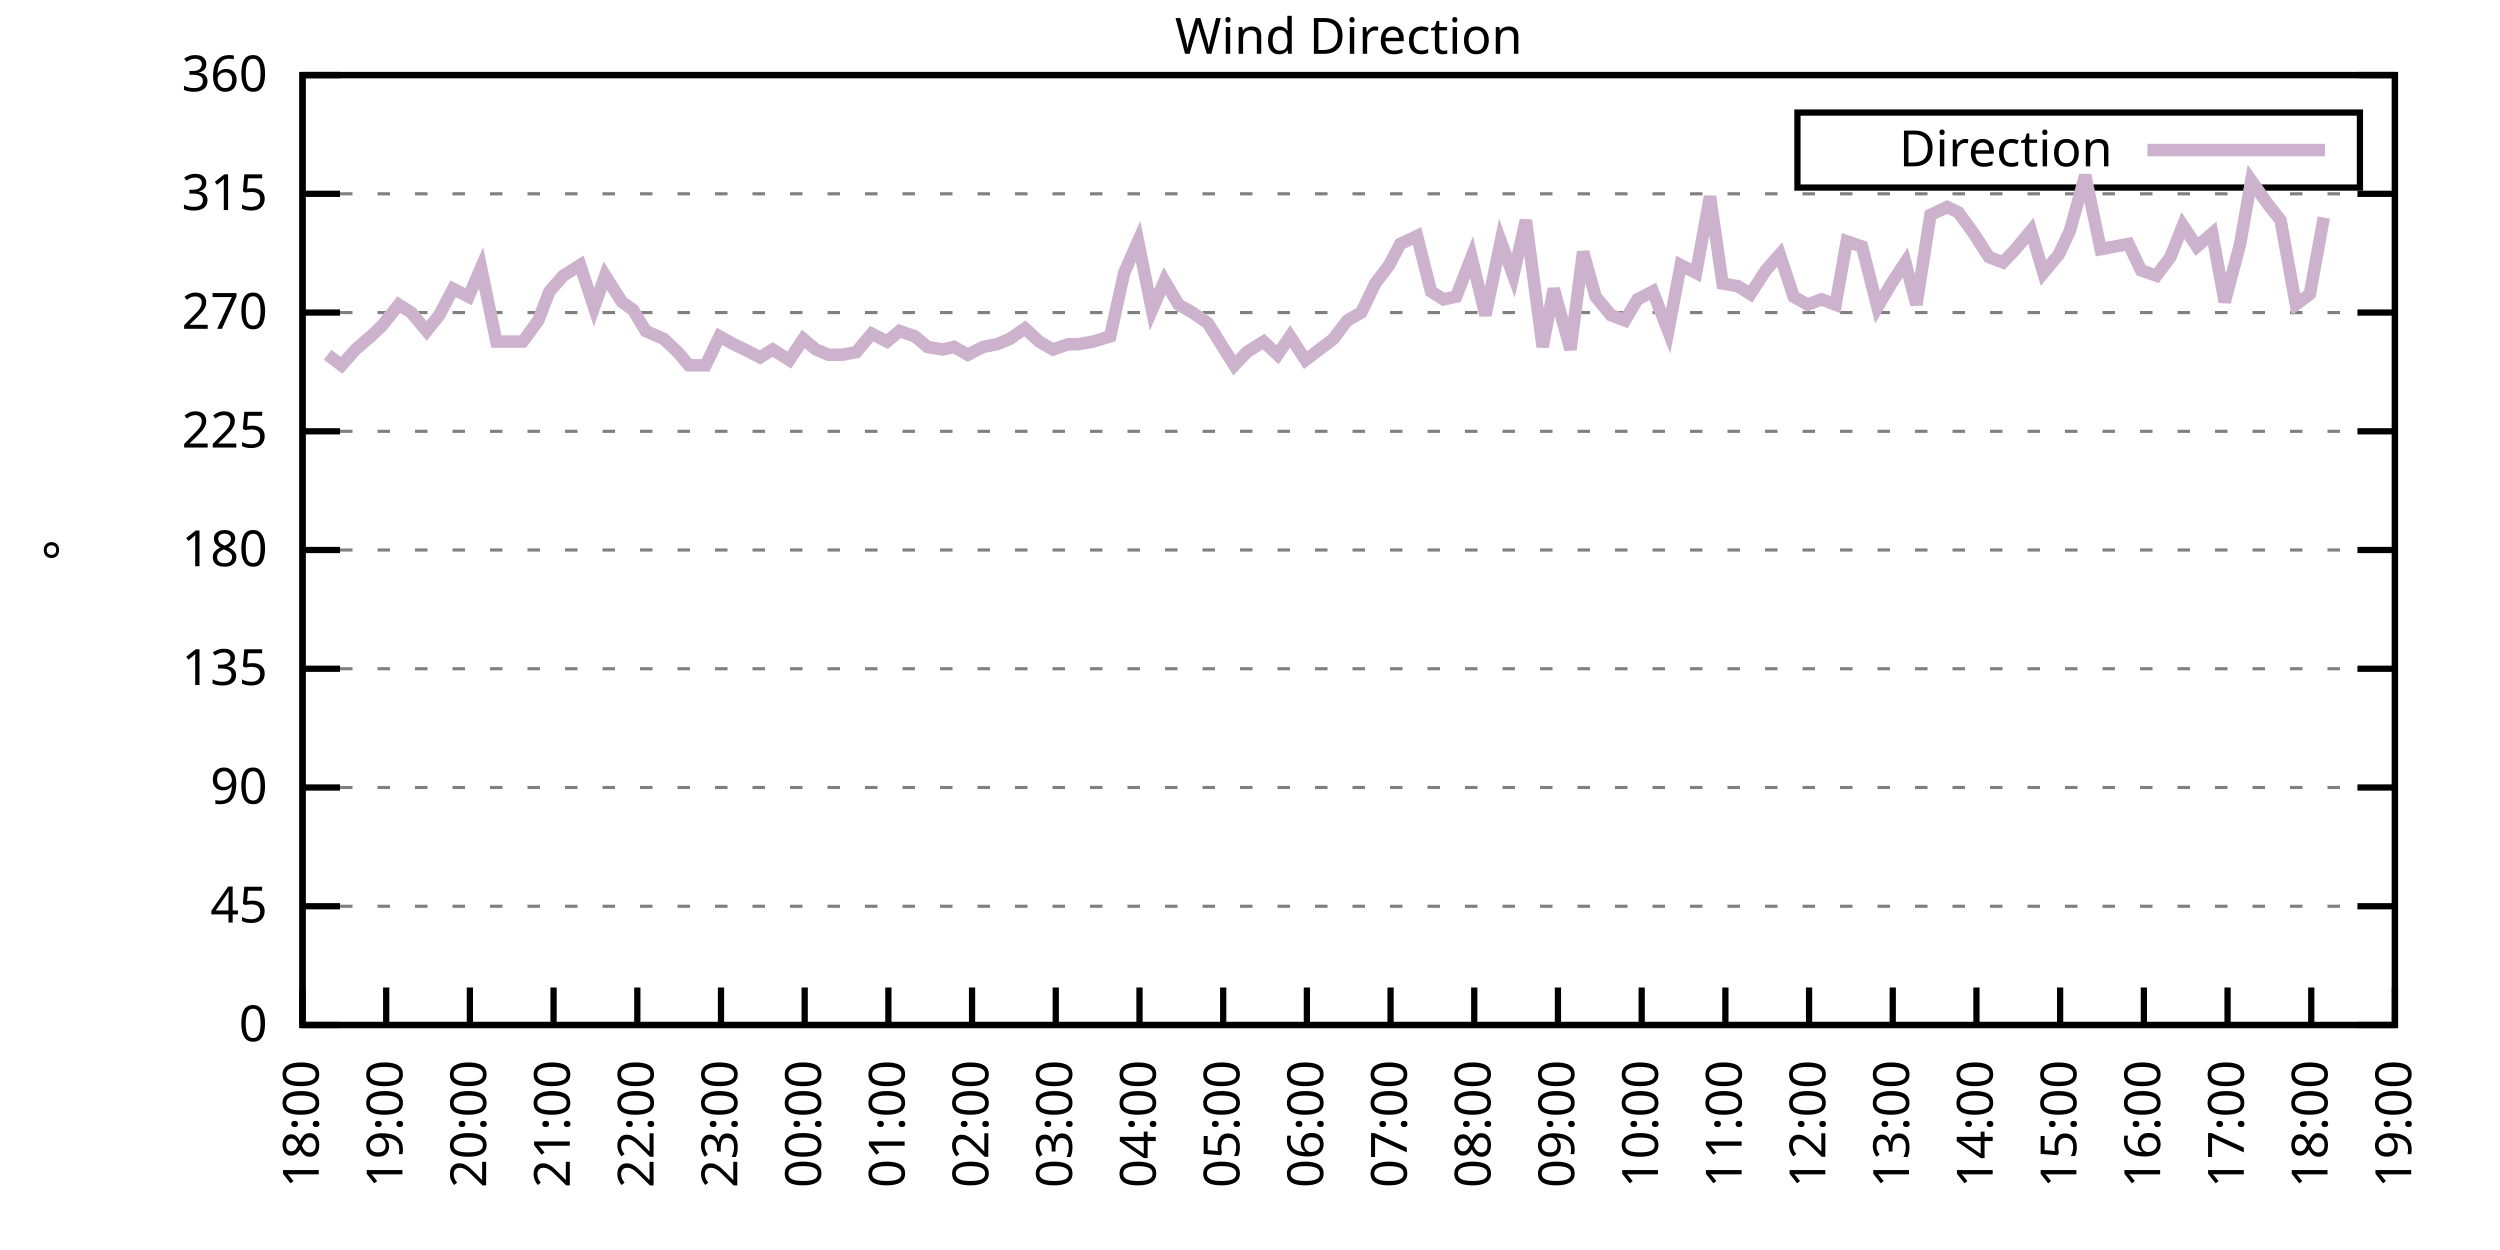
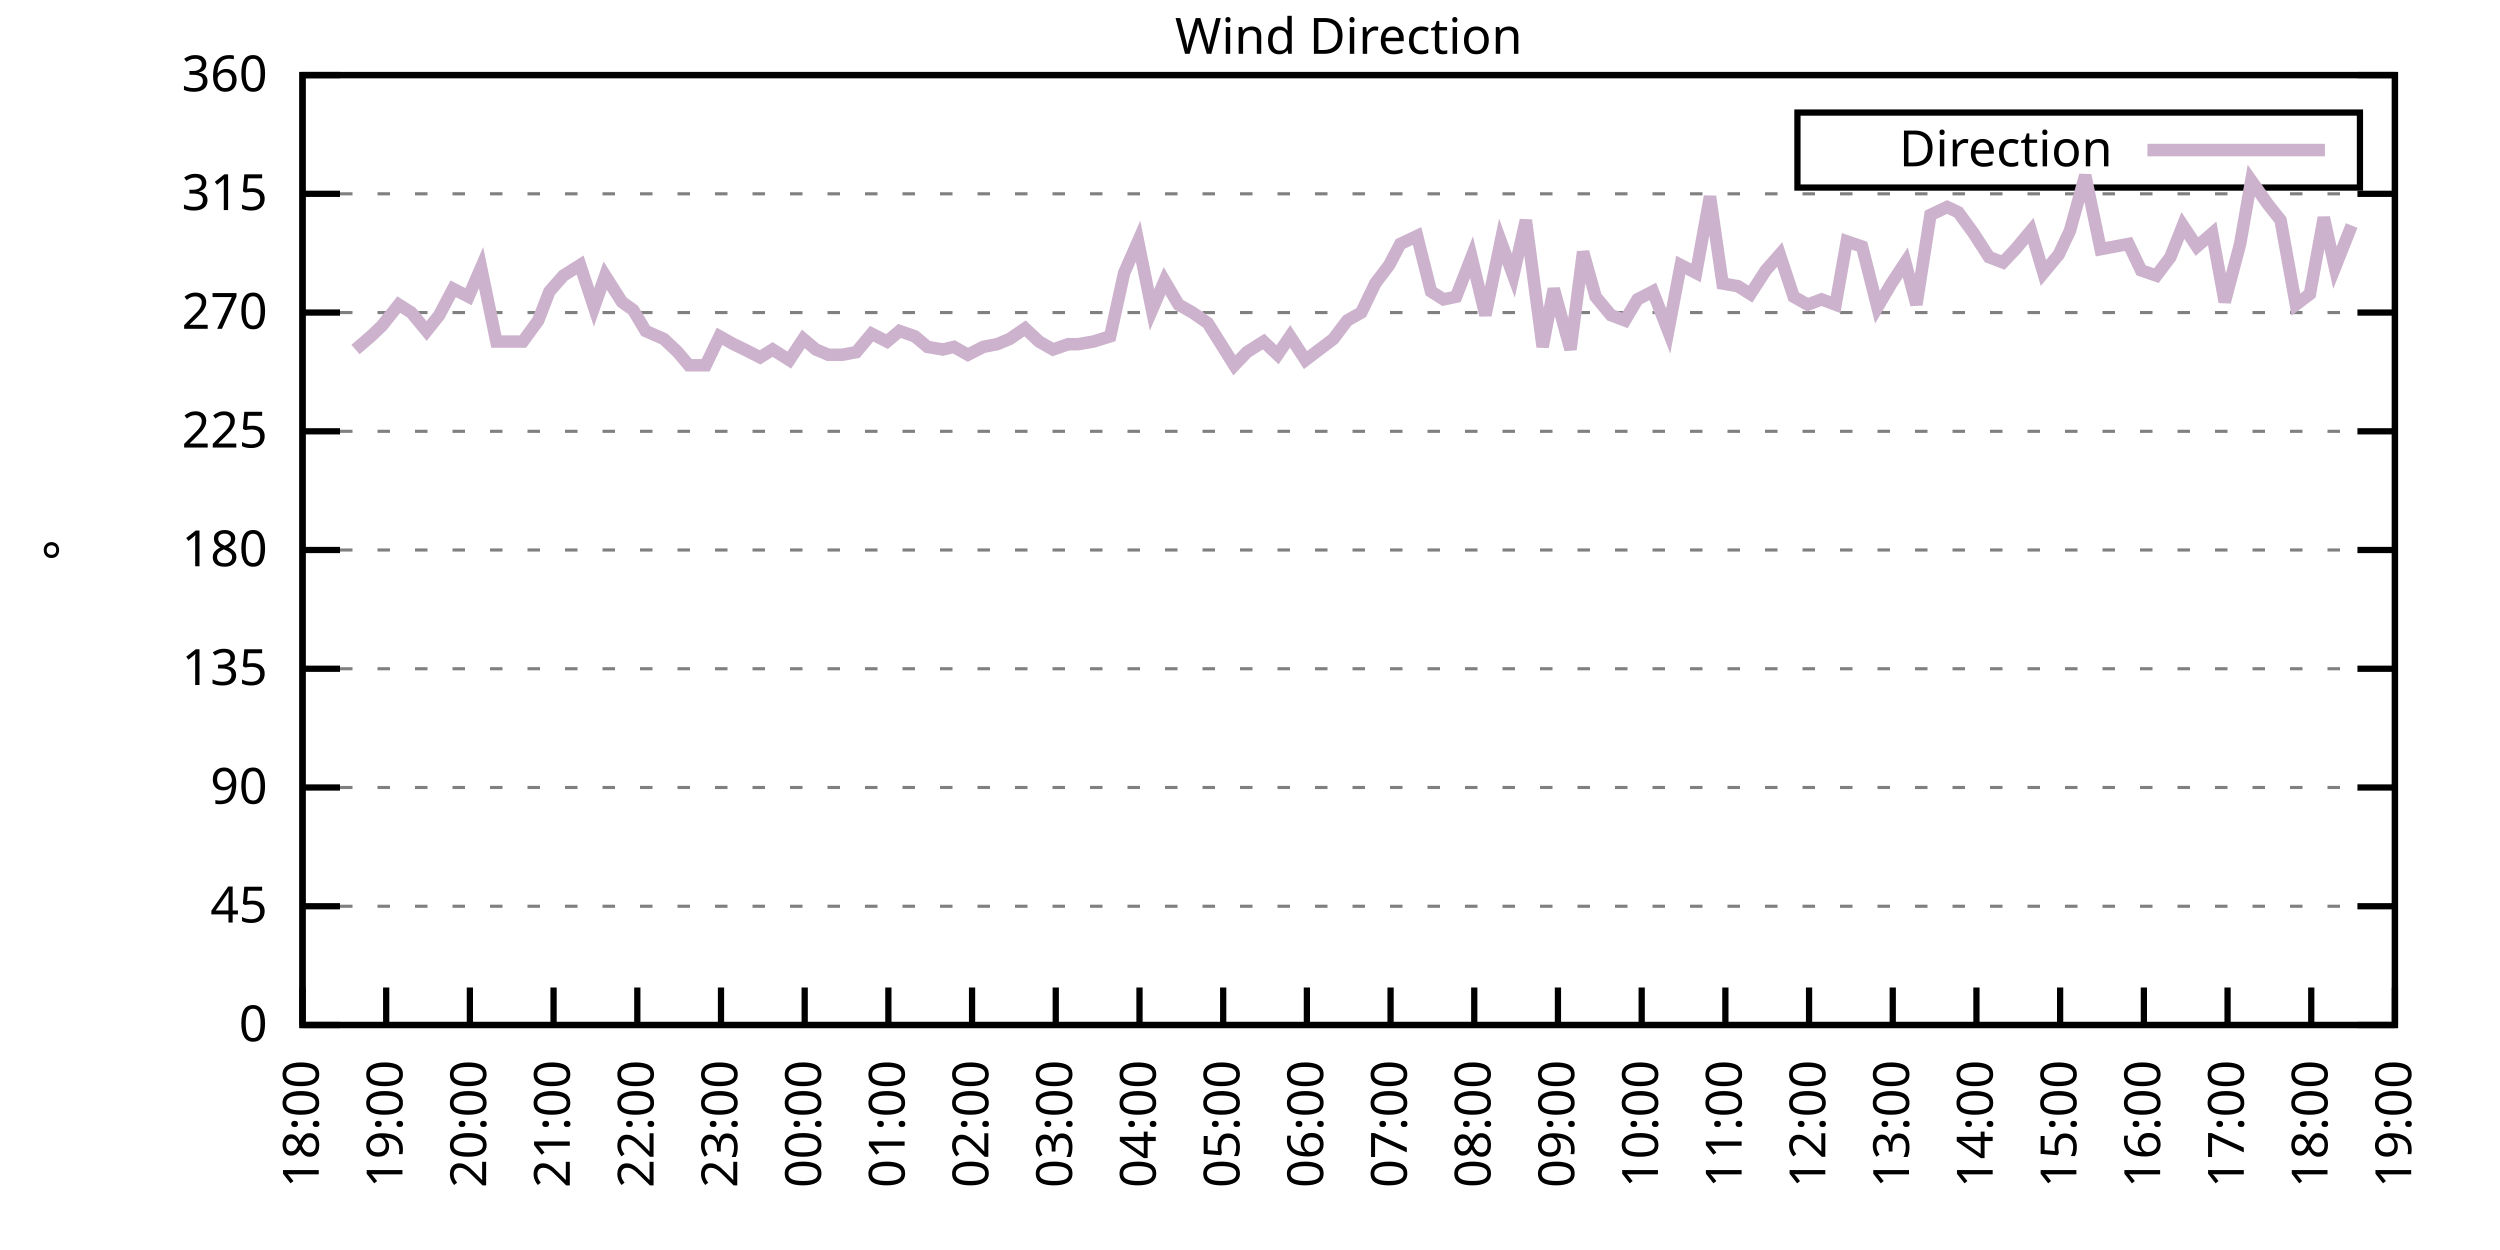
<svg xmlns="http://www.w3.org/2000/svg" xmlns:xlink="http://www.w3.org/1999/xlink" width="400" height="200" viewBox="0 0 400 200">
  <g id="gnuplot_canvas">
    <rect x="0" y="0" width="400" height="200" fill="none" />
    <defs>
      <circle id="gpDot" r="0.5" stroke-width="0.5" stroke="currentColor" />
      <path id="gpPt0" stroke-width="0.333" stroke="currentColor" d="M-1,0 h2 M0,-1 v2" />
      <path id="gpPt1" stroke-width="0.333" stroke="currentColor" d="M-1,-1 L1,1 M1,-1 L-1,1" />
      <path id="gpPt2" stroke-width="0.333" stroke="currentColor" d="M-1,0 L1,0 M0,-1 L0,1 M-1,-1 L1,1 M-1,1 L1,-1" />
      <rect id="gpPt3" stroke-width="0.333" stroke="currentColor" x="-1" y="-1" width="2" height="2" />
      <rect id="gpPt4" stroke-width="0.333" stroke="currentColor" fill="currentColor" x="-1" y="-1" width="2" height="2" />
      <circle id="gpPt5" stroke-width="0.333" stroke="currentColor" cx="0" cy="0" r="1" />
      <use xlink:href="#gpPt5" id="gpPt6" fill="currentColor" stroke="none" />
      <path id="gpPt7" stroke-width="0.333" stroke="currentColor" d="M0,-1.33 L-1.33,0.67 L1.33,0.67 z" />
      <use xlink:href="#gpPt7" id="gpPt8" fill="currentColor" stroke="none" />
      <use xlink:href="#gpPt7" id="gpPt9" stroke="currentColor" transform="rotate(180)" />
      <use xlink:href="#gpPt9" id="gpPt10" fill="currentColor" stroke="none" />
      <use xlink:href="#gpPt3" id="gpPt11" stroke="currentColor" transform="rotate(45)" />
      <use xlink:href="#gpPt11" id="gpPt12" fill="currentColor" stroke="none" />
      <path id="gpPt13" stroke-width="0.333" stroke="currentColor" d="M0,1.330 L1.265,0.411 L0.782,-1.067 L-0.782,-1.076 L-1.265,0.411 z" />
      <use xlink:href="#gpPt13" id="gpPt14" fill="currentColor" stroke="none" />
      <filter id="textbox" filterUnits="objectBoundingBox" x="0" y="0" height="1" width="1">
        <feFlood flood-color="white" flood-opacity="1" result="bgnd" />
        <feComposite in="SourceGraphic" in2="bgnd" operator="atop" />
      </filter>
      <filter id="greybox" filterUnits="objectBoundingBox" x="0" y="0" height="1" width="1">
        <feFlood flood-color="lightgrey" flood-opacity="1" result="grey" />
        <feComposite in="SourceGraphic" in2="grey" operator="atop" />
      </filter>
    </defs>
    <g fill="none" color="white" stroke="currentColor" stroke-width="1.00" stroke-linecap="butt" stroke-linejoin="miter">
</g>
    <g fill="none" color="black" stroke="currentColor" stroke-width="1.00" stroke-linecap="butt" stroke-linejoin="miter">
      <g stroke="none" shape-rendering="crispEdges">
        <polygon fill="rgb(255, 255, 255)" points="48.40,164.00 383.18,164.00 383.18,12.02 48.40,12.02 " />
      </g>
    </g>
    <g fill="none" color="black" stroke="currentColor" stroke-width="1.00" stroke-linecap="butt" stroke-linejoin="miter">
</g>
    <g fill="none" color="black" stroke="black" stroke-width="0.50" stroke-linecap="butt" stroke-linejoin="miter">
</g>
    <g fill="none" color="gray" stroke="currentColor" stroke-width="0.50" stroke-linecap="butt" stroke-linejoin="miter">
      <path stroke="gray" stroke-dasharray="2,4" class="gridline" d="M48.40,164.00 L383.19,164.00  " />
    </g>
    <g fill="none" color="gray" stroke="gray" stroke-width="1.00" stroke-linecap="butt" stroke-linejoin="miter">
</g>
    <g fill="none" color="black" stroke="currentColor" stroke-width="1.00" stroke-linecap="butt" stroke-linejoin="miter">
      <path stroke="black" d="M48.40,164.00 L54.40,164.00 M383.19,164.00 L377.19,164.00  " />
      <g transform="translate(42.80,166.60)" stroke="none" fill="black" font-family="Sans" font-size="8.00" text-anchor="end">
        <text>
          <tspan font-family="Sans"> 0</tspan>
        </text>
      </g>
    </g>
    <g fill="none" color="black" stroke="currentColor" stroke-width="1.00" stroke-linecap="butt" stroke-linejoin="miter">
</g>
    <g fill="none" color="black" stroke="black" stroke-width="0.50" stroke-linecap="butt" stroke-linejoin="miter">
</g>
    <g fill="none" color="gray" stroke="currentColor" stroke-width="0.50" stroke-linecap="butt" stroke-linejoin="miter">
      <path stroke="gray" stroke-dasharray="2,4" class="gridline" d="M48.40,145.00 L383.19,145.00  " />
    </g>
    <g fill="none" color="gray" stroke="gray" stroke-width="1.00" stroke-linecap="butt" stroke-linejoin="miter">
</g>
    <g fill="none" color="black" stroke="currentColor" stroke-width="1.00" stroke-linecap="butt" stroke-linejoin="miter">
      <path stroke="black" d="M48.40,145.00 L54.40,145.00 M383.19,145.00 L377.19,145.00  " />
      <g transform="translate(42.80,147.60)" stroke="none" fill="black" font-family="Sans" font-size="8.00" text-anchor="end">
        <text>
          <tspan font-family="Sans"> 45</tspan>
        </text>
      </g>
    </g>
    <g fill="none" color="black" stroke="currentColor" stroke-width="1.00" stroke-linecap="butt" stroke-linejoin="miter">
</g>
    <g fill="none" color="black" stroke="black" stroke-width="0.50" stroke-linecap="butt" stroke-linejoin="miter">
</g>
    <g fill="none" color="gray" stroke="currentColor" stroke-width="0.50" stroke-linecap="butt" stroke-linejoin="miter">
      <path stroke="gray" stroke-dasharray="2,4" class="gridline" d="M48.40,126.00 L383.19,126.00  " />
    </g>
    <g fill="none" color="gray" stroke="gray" stroke-width="1.00" stroke-linecap="butt" stroke-linejoin="miter">
</g>
    <g fill="none" color="black" stroke="currentColor" stroke-width="1.00" stroke-linecap="butt" stroke-linejoin="miter">
      <path stroke="black" d="M48.40,126.00 L54.40,126.00 M383.19,126.00 L377.19,126.00  " />
      <g transform="translate(42.80,128.60)" stroke="none" fill="black" font-family="Sans" font-size="8.00" text-anchor="end">
        <text>
          <tspan font-family="Sans"> 90</tspan>
        </text>
      </g>
    </g>
    <g fill="none" color="black" stroke="currentColor" stroke-width="1.00" stroke-linecap="butt" stroke-linejoin="miter">
</g>
    <g fill="none" color="black" stroke="black" stroke-width="0.50" stroke-linecap="butt" stroke-linejoin="miter">
</g>
    <g fill="none" color="gray" stroke="currentColor" stroke-width="0.50" stroke-linecap="butt" stroke-linejoin="miter">
      <path stroke="gray" stroke-dasharray="2,4" class="gridline" d="M48.40,107.00 L383.19,107.00  " />
    </g>
    <g fill="none" color="gray" stroke="gray" stroke-width="1.00" stroke-linecap="butt" stroke-linejoin="miter">
</g>
    <g fill="none" color="black" stroke="currentColor" stroke-width="1.00" stroke-linecap="butt" stroke-linejoin="miter">
      <path stroke="black" d="M48.40,107.00 L54.40,107.00 M383.19,107.00 L377.19,107.00  " />
      <g transform="translate(42.80,109.60)" stroke="none" fill="black" font-family="Sans" font-size="8.00" text-anchor="end">
        <text>
          <tspan font-family="Sans"> 135</tspan>
        </text>
      </g>
    </g>
    <g fill="none" color="black" stroke="currentColor" stroke-width="1.00" stroke-linecap="butt" stroke-linejoin="miter">
</g>
    <g fill="none" color="black" stroke="black" stroke-width="0.50" stroke-linecap="butt" stroke-linejoin="miter">
</g>
    <g fill="none" color="gray" stroke="currentColor" stroke-width="0.50" stroke-linecap="butt" stroke-linejoin="miter">
      <path stroke="gray" stroke-dasharray="2,4" class="gridline" d="M48.40,88.00 L383.19,88.00  " />
    </g>
    <g fill="none" color="gray" stroke="gray" stroke-width="1.00" stroke-linecap="butt" stroke-linejoin="miter">
</g>
    <g fill="none" color="black" stroke="currentColor" stroke-width="1.00" stroke-linecap="butt" stroke-linejoin="miter">
      <path stroke="black" d="M48.40,88.00 L54.40,88.00 M383.19,88.00 L377.19,88.00  " />
      <g transform="translate(42.80,90.60)" stroke="none" fill="black" font-family="Sans" font-size="8.00" text-anchor="end">
        <text>
          <tspan font-family="Sans"> 180</tspan>
        </text>
      </g>
    </g>
    <g fill="none" color="black" stroke="currentColor" stroke-width="1.00" stroke-linecap="butt" stroke-linejoin="miter">
</g>
    <g fill="none" color="black" stroke="black" stroke-width="0.50" stroke-linecap="butt" stroke-linejoin="miter">
</g>
    <g fill="none" color="gray" stroke="currentColor" stroke-width="0.50" stroke-linecap="butt" stroke-linejoin="miter">
      <path stroke="gray" stroke-dasharray="2,4" class="gridline" d="M48.40,69.01 L383.19,69.01  " />
    </g>
    <g fill="none" color="gray" stroke="gray" stroke-width="1.00" stroke-linecap="butt" stroke-linejoin="miter">
</g>
    <g fill="none" color="black" stroke="currentColor" stroke-width="1.00" stroke-linecap="butt" stroke-linejoin="miter">
      <path stroke="black" d="M48.40,69.01 L54.40,69.01 M383.19,69.01 L377.19,69.01  " />
      <g transform="translate(42.80,71.61)" stroke="none" fill="black" font-family="Sans" font-size="8.00" text-anchor="end">
        <text>
          <tspan font-family="Sans"> 225</tspan>
        </text>
      </g>
    </g>
    <g fill="none" color="black" stroke="currentColor" stroke-width="1.00" stroke-linecap="butt" stroke-linejoin="miter">
</g>
    <g fill="none" color="black" stroke="black" stroke-width="0.50" stroke-linecap="butt" stroke-linejoin="miter">
</g>
    <g fill="none" color="gray" stroke="currentColor" stroke-width="0.50" stroke-linecap="butt" stroke-linejoin="miter">
      <path stroke="gray" stroke-dasharray="2,4" class="gridline" d="M48.40,50.01 L383.19,50.01  " />
    </g>
    <g fill="none" color="gray" stroke="gray" stroke-width="1.00" stroke-linecap="butt" stroke-linejoin="miter">
</g>
    <g fill="none" color="black" stroke="currentColor" stroke-width="1.00" stroke-linecap="butt" stroke-linejoin="miter">
      <path stroke="black" d="M48.40,50.01 L54.40,50.01 M383.19,50.01 L377.19,50.01  " />
      <g transform="translate(42.80,52.61)" stroke="none" fill="black" font-family="Sans" font-size="8.00" text-anchor="end">
        <text>
          <tspan font-family="Sans"> 270</tspan>
        </text>
      </g>
    </g>
    <g fill="none" color="black" stroke="currentColor" stroke-width="1.00" stroke-linecap="butt" stroke-linejoin="miter">
</g>
    <g fill="none" color="black" stroke="black" stroke-width="0.50" stroke-linecap="butt" stroke-linejoin="miter">
</g>
    <g fill="none" color="gray" stroke="currentColor" stroke-width="0.50" stroke-linecap="butt" stroke-linejoin="miter">
      <path stroke="gray" stroke-dasharray="2,4" class="gridline" d="M48.40,31.01 L383.19,31.01  " />
    </g>
    <g fill="none" color="gray" stroke="gray" stroke-width="1.00" stroke-linecap="butt" stroke-linejoin="miter">
</g>
    <g fill="none" color="black" stroke="currentColor" stroke-width="1.00" stroke-linecap="butt" stroke-linejoin="miter">
      <path stroke="black" d="M48.40,31.01 L54.40,31.01 M383.19,31.01 L377.19,31.01  " />
      <g transform="translate(42.80,33.61)" stroke="none" fill="black" font-family="Sans" font-size="8.00" text-anchor="end">
        <text>
          <tspan font-family="Sans"> 315</tspan>
        </text>
      </g>
    </g>
    <g fill="none" color="black" stroke="currentColor" stroke-width="1.00" stroke-linecap="butt" stroke-linejoin="miter">
</g>
    <g fill="none" color="black" stroke="black" stroke-width="0.50" stroke-linecap="butt" stroke-linejoin="miter">
</g>
    <g fill="none" color="gray" stroke="currentColor" stroke-width="0.50" stroke-linecap="butt" stroke-linejoin="miter">
      <path stroke="gray" stroke-dasharray="2,4" class="gridline" d="M48.40,12.01 L383.19,12.01  " />
    </g>
    <g fill="none" color="gray" stroke="gray" stroke-width="1.00" stroke-linecap="butt" stroke-linejoin="miter">
</g>
    <g fill="none" color="black" stroke="currentColor" stroke-width="1.00" stroke-linecap="butt" stroke-linejoin="miter">
      <path stroke="black" d="M48.40,12.01 L54.40,12.01 M383.19,12.01 L377.19,12.01  " />
      <g transform="translate(42.80,14.61)" stroke="none" fill="black" font-family="Sans" font-size="8.00" text-anchor="end">
        <text>
          <tspan font-family="Sans"> 360</tspan>
        </text>
      </g>
    </g>
    <g fill="none" color="black" stroke="currentColor" stroke-width="1.00" stroke-linecap="butt" stroke-linejoin="miter">
      <path stroke="black" d="M48.40,164.00 L48.40,158.00  " />
      <g transform="translate(51.00,169.60) rotate(270.00)" stroke="none" fill="black" font-family="Sans" font-size="8.00" text-anchor="end">
        <text>
          <tspan font-family="Sans">18:00</tspan>
        </text>
      </g>
    </g>
    <g fill="none" color="black" stroke="currentColor" stroke-width="1.00" stroke-linecap="butt" stroke-linejoin="miter">
      <path stroke="black" d="M61.79,164.00 L61.79,158.00  " />
      <g transform="translate(64.39,169.60) rotate(270.00)" stroke="none" fill="black" font-family="Sans" font-size="8.00" text-anchor="end">
        <text>
          <tspan font-family="Sans">19:00</tspan>
        </text>
      </g>
    </g>
    <g fill="none" color="black" stroke="currentColor" stroke-width="1.00" stroke-linecap="butt" stroke-linejoin="miter">
      <path stroke="black" d="M75.18,164.00 L75.18,158.00  " />
      <g transform="translate(77.78,169.60) rotate(270.00)" stroke="none" fill="black" font-family="Sans" font-size="8.00" text-anchor="end">
        <text>
          <tspan font-family="Sans">20:00</tspan>
        </text>
      </g>
    </g>
    <g fill="none" color="black" stroke="currentColor" stroke-width="1.00" stroke-linecap="butt" stroke-linejoin="miter">
      <path stroke="black" d="M88.57,164.00 L88.57,158.00  " />
      <g transform="translate(91.17,169.60) rotate(270.00)" stroke="none" fill="black" font-family="Sans" font-size="8.00" text-anchor="end">
        <text>
          <tspan font-family="Sans">21:00</tspan>
        </text>
      </g>
    </g>
    <g fill="none" color="black" stroke="currentColor" stroke-width="1.00" stroke-linecap="butt" stroke-linejoin="miter">
      <path stroke="black" d="M101.97,164.00 L101.97,158.00  " />
      <g transform="translate(104.57,169.60) rotate(270.00)" stroke="none" fill="black" font-family="Sans" font-size="8.00" text-anchor="end">
        <text>
          <tspan font-family="Sans">22:00</tspan>
        </text>
      </g>
    </g>
    <g fill="none" color="black" stroke="currentColor" stroke-width="1.00" stroke-linecap="butt" stroke-linejoin="miter">
      <path stroke="black" d="M115.36,164.00 L115.36,158.00  " />
      <g transform="translate(117.96,169.60) rotate(270.00)" stroke="none" fill="black" font-family="Sans" font-size="8.00" text-anchor="end">
        <text>
          <tspan font-family="Sans">23:00</tspan>
        </text>
      </g>
    </g>
    <g fill="none" color="black" stroke="currentColor" stroke-width="1.00" stroke-linecap="butt" stroke-linejoin="miter">
      <path stroke="black" d="M128.75,164.00 L128.75,158.00  " />
      <g transform="translate(131.35,169.60) rotate(270.00)" stroke="none" fill="black" font-family="Sans" font-size="8.00" text-anchor="end">
        <text>
          <tspan font-family="Sans">00:00</tspan>
        </text>
      </g>
    </g>
    <g fill="none" color="black" stroke="currentColor" stroke-width="1.00" stroke-linecap="butt" stroke-linejoin="miter">
      <path stroke="black" d="M142.14,164.00 L142.14,158.00  " />
      <g transform="translate(144.74,169.60) rotate(270.00)" stroke="none" fill="black" font-family="Sans" font-size="8.00" text-anchor="end">
        <text>
          <tspan font-family="Sans">01:00</tspan>
        </text>
      </g>
    </g>
    <g fill="none" color="black" stroke="currentColor" stroke-width="1.00" stroke-linecap="butt" stroke-linejoin="miter">
      <path stroke="black" d="M155.53,164.00 L155.53,158.00  " />
      <g transform="translate(158.13,169.60) rotate(270.00)" stroke="none" fill="black" font-family="Sans" font-size="8.00" text-anchor="end">
        <text>
          <tspan font-family="Sans">02:00</tspan>
        </text>
      </g>
    </g>
    <g fill="none" color="black" stroke="currentColor" stroke-width="1.00" stroke-linecap="butt" stroke-linejoin="miter">
      <path stroke="black" d="M168.92,164.00 L168.92,158.00  " />
      <g transform="translate(171.52,169.60) rotate(270.00)" stroke="none" fill="black" font-family="Sans" font-size="8.00" text-anchor="end">
        <text>
          <tspan font-family="Sans">03:00</tspan>
        </text>
      </g>
    </g>
    <g fill="none" color="black" stroke="currentColor" stroke-width="1.00" stroke-linecap="butt" stroke-linejoin="miter">
      <path stroke="black" d="M182.32,164.00 L182.32,158.00  " />
      <g transform="translate(184.92,169.60) rotate(270.00)" stroke="none" fill="black" font-family="Sans" font-size="8.00" text-anchor="end">
        <text>
          <tspan font-family="Sans">04:00</tspan>
        </text>
      </g>
    </g>
    <g fill="none" color="black" stroke="currentColor" stroke-width="1.00" stroke-linecap="butt" stroke-linejoin="miter">
      <path stroke="black" d="M195.71,164.00 L195.71,158.00  " />
      <g transform="translate(198.31,169.60) rotate(270.00)" stroke="none" fill="black" font-family="Sans" font-size="8.00" text-anchor="end">
        <text>
          <tspan font-family="Sans">05:00</tspan>
        </text>
      </g>
    </g>
    <g fill="none" color="black" stroke="currentColor" stroke-width="1.00" stroke-linecap="butt" stroke-linejoin="miter">
      <path stroke="black" d="M209.10,164.00 L209.10,158.00  " />
      <g transform="translate(211.70,169.60) rotate(270.00)" stroke="none" fill="black" font-family="Sans" font-size="8.00" text-anchor="end">
        <text>
          <tspan font-family="Sans">06:00</tspan>
        </text>
      </g>
    </g>
    <g fill="none" color="black" stroke="currentColor" stroke-width="1.00" stroke-linecap="butt" stroke-linejoin="miter">
      <path stroke="black" d="M222.49,164.00 L222.49,158.00  " />
      <g transform="translate(225.09,169.60) rotate(270.00)" stroke="none" fill="black" font-family="Sans" font-size="8.00" text-anchor="end">
        <text>
          <tspan font-family="Sans">07:00</tspan>
        </text>
      </g>
    </g>
    <g fill="none" color="black" stroke="currentColor" stroke-width="1.00" stroke-linecap="butt" stroke-linejoin="miter">
      <path stroke="black" d="M235.88,164.00 L235.88,158.00  " />
      <g transform="translate(238.48,169.60) rotate(270.00)" stroke="none" fill="black" font-family="Sans" font-size="8.00" text-anchor="end">
        <text>
          <tspan font-family="Sans">08:00</tspan>
        </text>
      </g>
    </g>
    <g fill="none" color="black" stroke="currentColor" stroke-width="1.00" stroke-linecap="butt" stroke-linejoin="miter">
      <path stroke="black" d="M249.27,164.00 L249.27,158.00  " />
      <g transform="translate(251.87,169.60) rotate(270.00)" stroke="none" fill="black" font-family="Sans" font-size="8.00" text-anchor="end">
        <text>
          <tspan font-family="Sans">09:00</tspan>
        </text>
      </g>
    </g>
    <g fill="none" color="black" stroke="currentColor" stroke-width="1.00" stroke-linecap="butt" stroke-linejoin="miter">
      <path stroke="black" d="M262.67,164.00 L262.67,158.00  " />
      <g transform="translate(265.27,169.60) rotate(270.00)" stroke="none" fill="black" font-family="Sans" font-size="8.00" text-anchor="end">
        <text>
          <tspan font-family="Sans">10:00</tspan>
        </text>
      </g>
    </g>
    <g fill="none" color="black" stroke="currentColor" stroke-width="1.00" stroke-linecap="butt" stroke-linejoin="miter">
      <path stroke="black" d="M276.06,164.00 L276.06,158.00  " />
      <g transform="translate(278.66,169.60) rotate(270.00)" stroke="none" fill="black" font-family="Sans" font-size="8.00" text-anchor="end">
        <text>
          <tspan font-family="Sans">11:00</tspan>
        </text>
      </g>
    </g>
    <g fill="none" color="black" stroke="currentColor" stroke-width="1.00" stroke-linecap="butt" stroke-linejoin="miter">
      <path stroke="black" d="M289.45,164.00 L289.45,158.00  " />
      <g transform="translate(292.05,169.60) rotate(270.00)" stroke="none" fill="black" font-family="Sans" font-size="8.00" text-anchor="end">
        <text>
          <tspan font-family="Sans">12:00</tspan>
        </text>
      </g>
    </g>
    <g fill="none" color="black" stroke="currentColor" stroke-width="1.00" stroke-linecap="butt" stroke-linejoin="miter">
      <path stroke="black" d="M302.84,164.00 L302.84,158.00  " />
      <g transform="translate(305.44,169.60) rotate(270.00)" stroke="none" fill="black" font-family="Sans" font-size="8.00" text-anchor="end">
        <text>
          <tspan font-family="Sans">13:00</tspan>
        </text>
      </g>
    </g>
    <g fill="none" color="black" stroke="currentColor" stroke-width="1.00" stroke-linecap="butt" stroke-linejoin="miter">
      <path stroke="black" d="M316.23,164.00 L316.23,158.00  " />
      <g transform="translate(318.83,169.60) rotate(270.00)" stroke="none" fill="black" font-family="Sans" font-size="8.00" text-anchor="end">
        <text>
          <tspan font-family="Sans">14:00</tspan>
        </text>
      </g>
    </g>
    <g fill="none" color="black" stroke="currentColor" stroke-width="1.00" stroke-linecap="butt" stroke-linejoin="miter">
      <path stroke="black" d="M329.62,164.00 L329.62,158.00  " />
      <g transform="translate(332.22,169.60) rotate(270.00)" stroke="none" fill="black" font-family="Sans" font-size="8.00" text-anchor="end">
        <text>
          <tspan font-family="Sans">15:00</tspan>
        </text>
      </g>
    </g>
    <g fill="none" color="black" stroke="currentColor" stroke-width="1.00" stroke-linecap="butt" stroke-linejoin="miter">
      <path stroke="black" d="M343.02,164.00 L343.02,158.00  " />
      <g transform="translate(345.62,169.60) rotate(270.00)" stroke="none" fill="black" font-family="Sans" font-size="8.00" text-anchor="end">
        <text>
          <tspan font-family="Sans">16:00</tspan>
        </text>
      </g>
    </g>
    <g fill="none" color="black" stroke="currentColor" stroke-width="1.00" stroke-linecap="butt" stroke-linejoin="miter">
      <path stroke="black" d="M356.41,164.00 L356.41,158.00  " />
      <g transform="translate(359.01,169.60) rotate(270.00)" stroke="none" fill="black" font-family="Sans" font-size="8.00" text-anchor="end">
        <text>
          <tspan font-family="Sans">17:00</tspan>
        </text>
      </g>
    </g>
    <g fill="none" color="black" stroke="currentColor" stroke-width="1.00" stroke-linecap="butt" stroke-linejoin="miter">
      <path stroke="black" d="M369.80,164.00 L369.80,158.00  " />
      <g transform="translate(372.40,169.60) rotate(270.00)" stroke="none" fill="black" font-family="Sans" font-size="8.00" text-anchor="end">
        <text>
          <tspan font-family="Sans">18:00</tspan>
        </text>
      </g>
    </g>
    <g fill="none" color="black" stroke="currentColor" stroke-width="1.00" stroke-linecap="butt" stroke-linejoin="miter">
      <path stroke="black" d="M383.19,164.00 L383.19,158.00  " />
      <g transform="translate(385.79,169.60) rotate(270.00)" stroke="none" fill="black" font-family="Sans" font-size="8.00" text-anchor="end">
        <text>
          <tspan font-family="Sans">19:00</tspan>
        </text>
      </g>
    </g>
    <g fill="none" color="black" stroke="currentColor" stroke-width="1.00" stroke-linecap="butt" stroke-linejoin="miter">
</g>
    <g fill="none" color="black" stroke="currentColor" stroke-width="1.00" stroke-linecap="butt" stroke-linejoin="miter">
      <path stroke="black" d="M48.40,12.01 L48.40,164.00 L383.19,164.00 L383.19,12.01 L48.40,12.01 Z  " />
    </g>
    <g fill="none" color="black" stroke="currentColor" stroke-width="1.00" stroke-linecap="butt" stroke-linejoin="miter">
</g>
    <g fill="none" color="black" stroke="currentColor" stroke-width="1.00" stroke-linecap="butt" stroke-linejoin="miter">
      <path stroke="black" d="M287.59,30.01 L287.59,18.01 L377.59,18.01 L377.59,30.01 L287.59,30.01 Z  " />
    </g>
    <g id="Wind_direction_plot_1">
      <g fill="none" color="white" stroke="black" stroke-width="2.00" stroke-linecap="butt" stroke-linejoin="miter">
</g>
      <g fill="none" color="black" stroke="currentColor" stroke-width="2.00" stroke-linecap="butt" stroke-linejoin="miter">
        <g transform="translate(337.99,26.61)" stroke="none" fill="black" font-family="Sans" font-size="8.00" text-anchor="end">
          <text>
            <tspan font-family="Sans">Direction</tspan>
          </text>
        </g>
      </g>
      <g fill="none" color="black" stroke="currentColor" stroke-width="2.00" stroke-linecap="butt" stroke-linejoin="miter">
-         <path stroke="rgb(204, 178, 204)" d="M343.59,24.01 L371.99,24.01 M52.42,56.76 L54.65,58.45 L56.88,55.92 L59.34,53.81 L61.12,52.12 L63.80,48.74   L65.81,50.01 L68.26,52.96 L70.27,50.43 L72.50,46.21 L74.96,47.47 L76.97,42.83 L79.42,54.65 L81.66,54.65   L83.66,54.65 L86.12,51.27 L87.91,46.63 L90.14,44.10 L92.82,42.41 L95.05,49.16 L96.83,44.10 L99.51,48.32   L101.30,49.59 L103.31,52.96 L106.21,54.23 L108.44,56.34 L110.22,58.45 L112.90,58.45 L115.13,53.81 L117.37,55.07   L119.15,55.92 L121.61,57.18 L123.62,55.92 L126.29,57.61 L128.53,54.23 L130.54,55.92 L132.54,56.76 L134.78,56.76   L137.01,56.34 L139.46,53.39 L141.92,54.65 L143.93,52.96 L146.38,53.81 L148.39,55.50 L150.85,55.92 L152.63,55.50   L154.86,56.76 L157.32,55.50 L159.55,55.07 L161.56,54.23 L164.01,52.54 L166.25,54.65 L168.48,55.92 L170.93,55.07   L172.50,55.07 L174.95,54.65 L177.63,53.81 L179.86,43.67 L182.09,38.61 L184.32,49.59 L186.33,44.94 L188.57,48.74   L190.80,50.01 L193.25,51.70 L197.49,58.45 L199.50,56.34 L202.18,54.65 L204.41,56.76 L206.42,53.81 L208.88,57.61   L213.34,54.23 L215.57,51.27 L217.80,50.01 L220.04,45.36 L222.27,42.41 L224.05,39.03 L226.73,37.76 L228.96,46.63   L230.97,47.90 L232.98,47.47 L235.44,41.14 L237.67,50.43 L240.12,38.61 L242.13,44.10 L244.14,35.23 L246.82,55.50   L248.60,46.21 L251.28,55.92 L253.29,40.30 L255.30,47.47 L257.76,50.43 L259.99,51.27 L262.00,47.90 L264.45,46.63   L266.91,52.96 L268.92,42.41 L271.37,43.67 L273.60,31.43 L275.61,45.36 L278.07,45.79 L280.07,47.05 L282.53,43.25   L284.76,40.72 L286.99,47.47 L289.23,48.74 L291.46,47.90 L293.69,48.74 L295.48,38.61 L297.93,39.45 L300.39,49.16   L302.62,45.36 L304.85,41.99 L306.63,48.74 L308.87,34.39 L311.54,33.12 L313.33,33.96 L315.79,37.34 L318.24,41.14   L320.47,41.99 L322.48,39.87 L324.94,36.92 L326.95,43.67 L329.40,40.72 L331.19,36.92 L333.64,28.05 L336.10,39.87   L338.33,39.45 L340.56,39.03 L342.57,43.25 L345.02,44.10 L347.26,41.14 L349.26,36.08 L351.50,39.45 L353.95,37.34   L355.96,48.32 L358.42,39.03 L360.20,28.90 L362.88,32.70 L364.89,35.23 L367.34,48.74 L369.58,47.05 L371.81,34.81    " />
+         <path stroke="rgb(204, 178, 204)" d="M343.59,24.01 L371.99,24.01 M56.88,55.92 L59.34,53.81 L61.12,52.12 L63.80,48.74 L65.81,50.01 L68.26,52.96   L70.27,50.43 L72.50,46.21 L74.96,47.47 L76.97,42.83 L79.42,54.65 L81.66,54.65 L83.66,54.65 L86.12,51.27   L87.91,46.63 L90.14,44.10 L92.82,42.41 L95.05,49.16 L96.83,44.10 L99.51,48.32 L101.30,49.59 L103.31,52.96   L106.21,54.23 L108.44,56.34 L110.22,58.45 L112.90,58.45 L115.13,53.81 L117.37,55.07 L119.15,55.92 L121.61,57.18   L123.62,55.92 L126.29,57.61 L128.53,54.23 L130.54,55.92 L132.54,56.76 L134.78,56.76 L137.01,56.34 L139.46,53.39   L141.92,54.65 L143.93,52.96 L146.38,53.81 L148.39,55.50 L150.85,55.92 L152.63,55.50 L154.86,56.76 L157.32,55.50   L159.55,55.07 L161.56,54.23 L164.01,52.54 L166.25,54.65 L168.48,55.92 L170.93,55.07 L172.50,55.07 L174.95,54.65   L177.63,53.81 L179.86,43.67 L182.09,38.61 L184.32,49.59 L186.33,44.94 L188.57,48.74 L190.80,50.01 L193.25,51.70   L197.49,58.45 L199.50,56.34 L202.18,54.65 L204.41,56.76 L206.42,53.81 L208.88,57.61 L213.34,54.23 L215.57,51.27   L217.80,50.01 L220.04,45.36 L222.27,42.41 L224.05,39.03 L226.73,37.76 L228.96,46.63 L230.97,47.90 L232.98,47.47   L235.44,41.14 L237.67,50.43 L240.12,38.61 L242.13,44.10 L244.14,35.23 L246.82,55.50 L248.60,46.21 L251.28,55.92   L253.29,40.30 L255.30,47.47 L257.76,50.43 L259.99,51.27 L262.00,47.90 L264.45,46.63 L266.91,52.96 L268.92,42.41   L271.37,43.67 L273.60,31.43 L275.61,45.36 L278.07,45.79 L280.07,47.05 L282.53,43.25 L284.76,40.72 L286.99,47.47   L289.23,48.74 L291.46,47.90 L293.69,48.74 L295.48,38.61 L297.93,39.45 L300.39,49.16 L302.62,45.36 L304.85,41.99   L306.63,48.74 L308.87,34.39 L311.54,33.12 L313.33,33.96 L315.79,37.34 L318.24,41.14 L320.47,41.99 L322.48,39.87   L324.94,36.92 L326.95,43.67 L329.40,40.72 L331.19,36.92 L333.64,28.05 L336.10,39.87 L338.33,39.45 L340.56,39.03   L342.57,43.25 L345.02,44.10 L347.26,41.14 L349.26,36.08 L351.50,39.45 L353.95,37.34 L355.96,48.32 L358.42,39.03   L360.20,28.90 L362.88,32.70 L364.89,35.23 L367.34,48.74 L369.58,47.05 L371.81,34.81 L373.59,42.83 L376.27,36.08    " />
      </g>
    </g>
    <g fill="none" color="black" stroke="currentColor" stroke-width="2.00" stroke-linecap="butt" stroke-linejoin="miter">
</g>
    <g fill="none" color="black" stroke="black" stroke-width="1.00" stroke-linecap="butt" stroke-linejoin="miter">
</g>
    <g fill="none" color="black" stroke="currentColor" stroke-width="1.00" stroke-linecap="butt" stroke-linejoin="miter">
      <path stroke="black" d="M48.40,12.01 L48.40,164.00 L383.19,164.00 L383.19,12.01 L48.40,12.01 Z  " />
      <g transform="translate(12.80,88.01) rotate(270.00)" stroke="none" fill="black" font-family="Sans" font-size="8.00" text-anchor="middle">
        <text>
          <tspan font-family="Sans">°</tspan>
        </text>
      </g>
    </g>
    <g fill="none" color="black" stroke="currentColor" stroke-width="1.00" stroke-linecap="butt" stroke-linejoin="miter">
</g>
    <g fill="none" color="black" stroke="currentColor" stroke-width="1.00" stroke-linecap="butt" stroke-linejoin="miter">
      <g transform="translate(215.79,8.61)" stroke="none" fill="black" font-family="Sans" font-size="8.00" text-anchor="middle">
        <text>
          <tspan font-family="Sans">Wind Direction</tspan>
        </text>
      </g>
    </g>
    <g fill="none" color="black" stroke="currentColor" stroke-width="1.00" stroke-linecap="butt" stroke-linejoin="miter">
</g>
  </g>
</svg>
